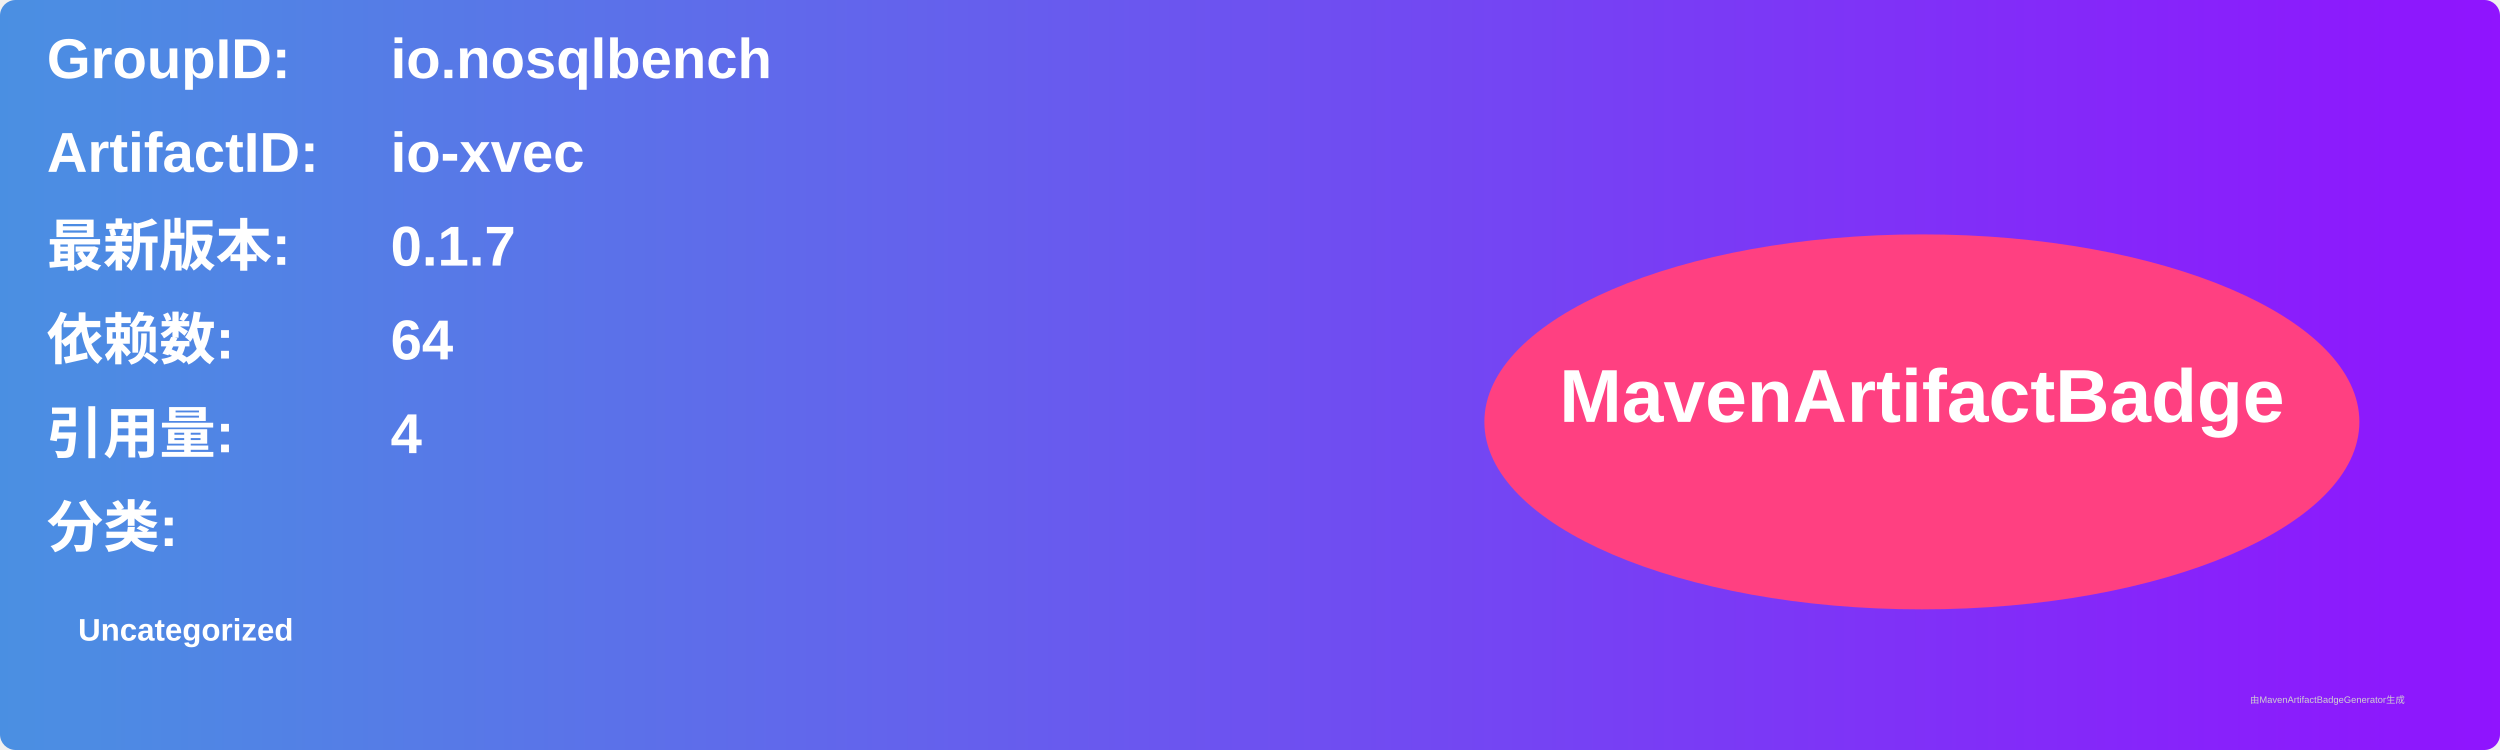
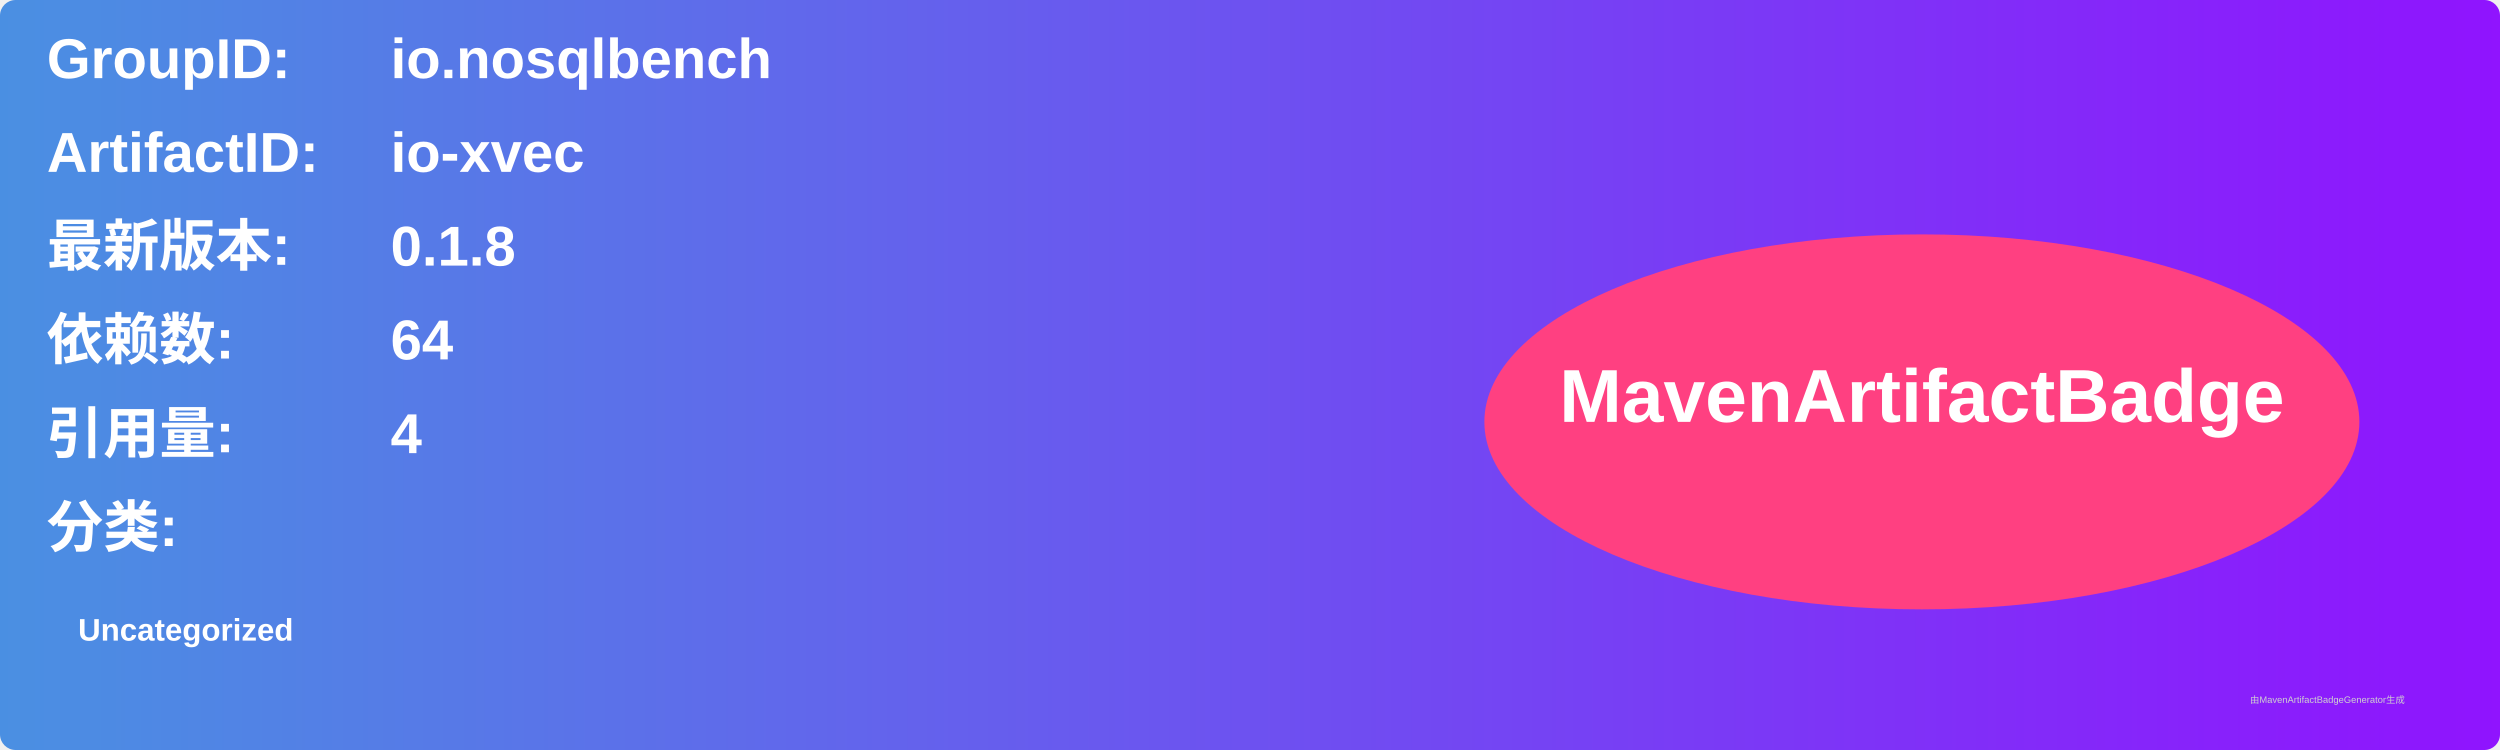
<svg xmlns="http://www.w3.org/2000/svg" width="800" height="240" viewBox="0 0 800 240">
  <linearGradient id="grad" x1="0%" y1="0%" x2="100%" y2="0%">
    <stop offset="0%" stop-color="#4a90e2" />
    <stop offset="100%" stop-color="#9013fe" />
  </linearGradient>
  <rect width="100%" height="100%" rx="5" ry="5" fill="url(#grad)" />
  <g transform="translate(15, 15)">
    <text x="0" y="10" font-family="Arial" font-size="18" fill="white" font-weight="bold" width="260">GroupID:</text>
    <text x="110" y="10" font-family="Arial" font-size="18" fill="white" font-weight="bold" width="460">io.nosqlbench</text>
    <text x="0" y="40" font-family="Arial" font-size="18" fill="white" font-weight="bold" width="260">ArtifactID:</text>
    <text x="110" y="40" font-family="Arial" font-size="18" fill="white" font-weight="bold" width="460">io-xvec</text>
    <text x="0" y="70" font-family="Arial" font-size="18" fill="white" font-weight="bold">最新版本:</text>
    <text x="110" y="70" font-family="Arial" font-size="18" fill="white" font-weight="bold">
-       <tspan font-weight="bold">0.1.7</tspan>
+       <tspan font-weight="bold">0.1.8</tspan>
    </text>
    <text x="0" y="100" font-family="Arial" font-size="18" fill="white" font-weight="bold">依赖数: </text>
    <text x="110" y="100" font-family="Arial" font-size="18" fill="white">
      <tspan font-weight="bold">64</tspan>
    </text>
    <text x="0" y="130" font-family="Arial" font-size="18" fill="white" font-weight="bold">引用量: </text>
    <text x="110" y="130" font-family="Arial" font-size="18" fill="white">
      <tspan font-weight="bold">4</tspan>
    </text>
    <text x="0" y="160" font-family="Arial" font-size="18" fill="white" font-weight="bold">分类:</text>
    <text x="10" y="190" font-family="Arial" font-size="10" fill="white">
      <tspan font-weight="bold">Uncategorized</tspan>
    </text>
    <ellipse cx="600" cy="120" rx="140" ry="60" fill="#ff4081" />
    <text x="600" y="120" text-anchor="middle" font-family="Arial" font-size="24" fill="white" font-weight="bold">MavenArtifactBadge</text>
  </g>
  <text x="720" y="225" font-family="Arial" font-size="3" fill="#d0d0d0">由MavenArtifactBadgeGenerator生成</text>
</svg>
